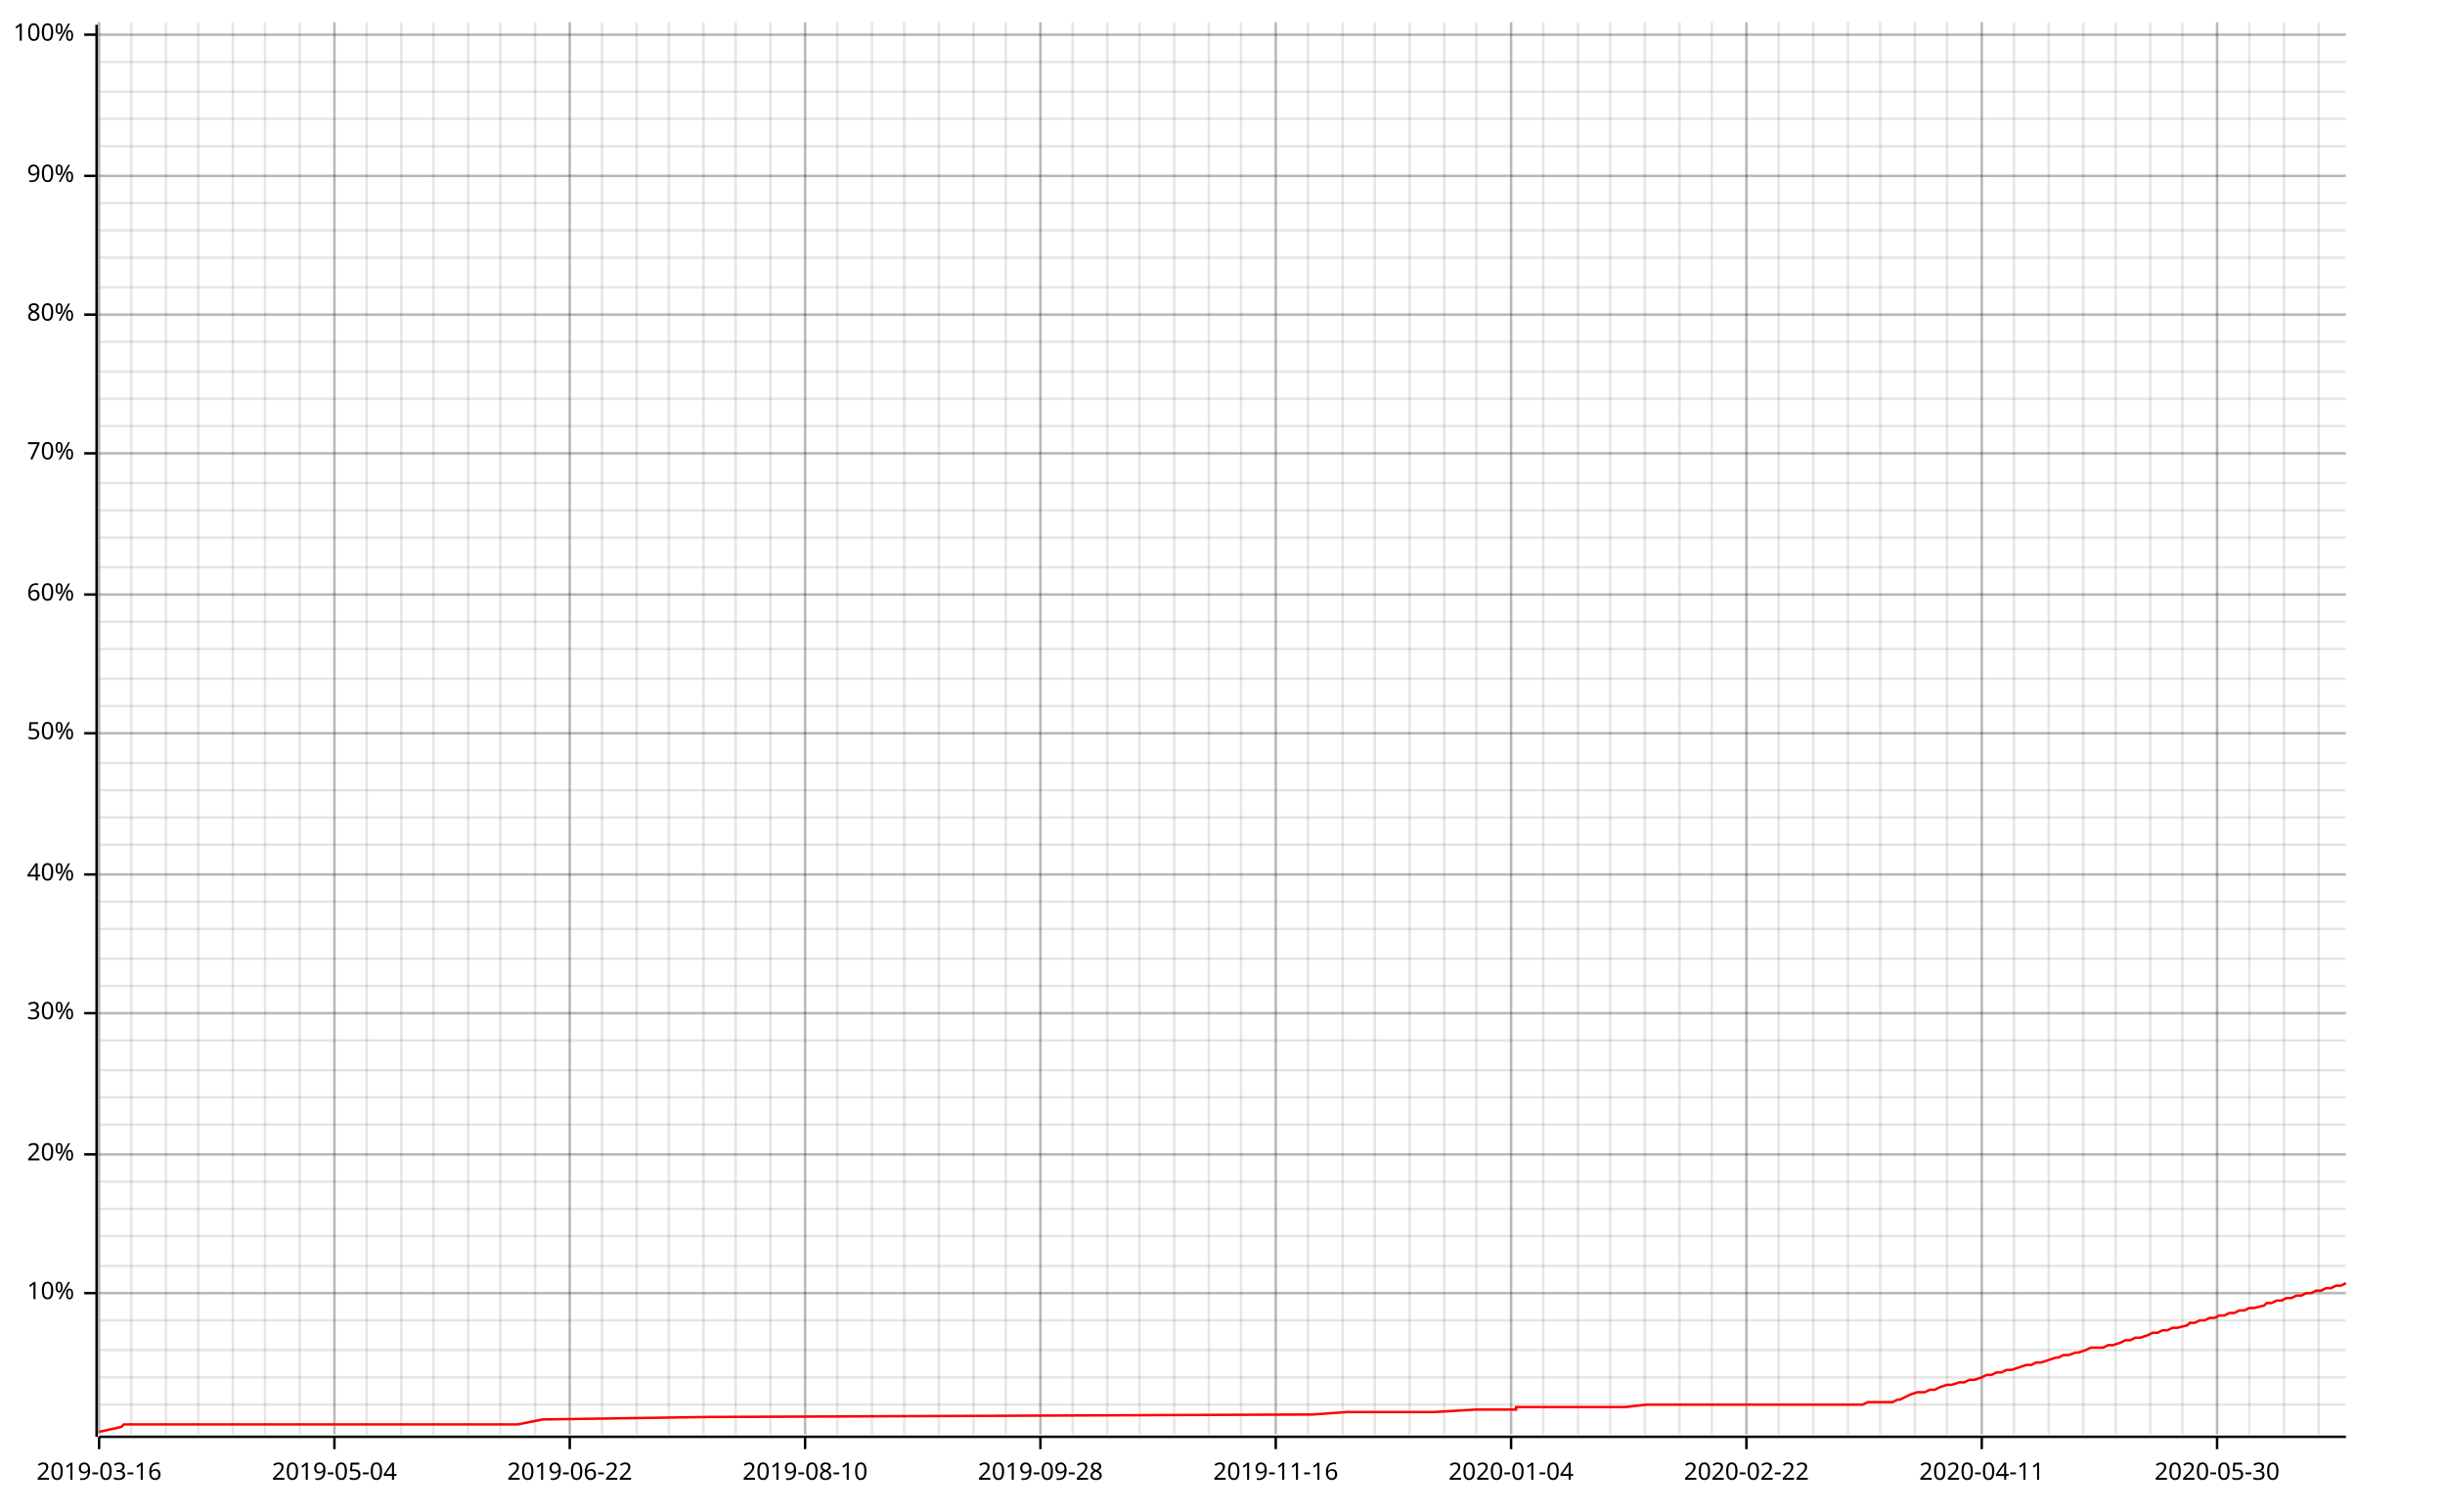
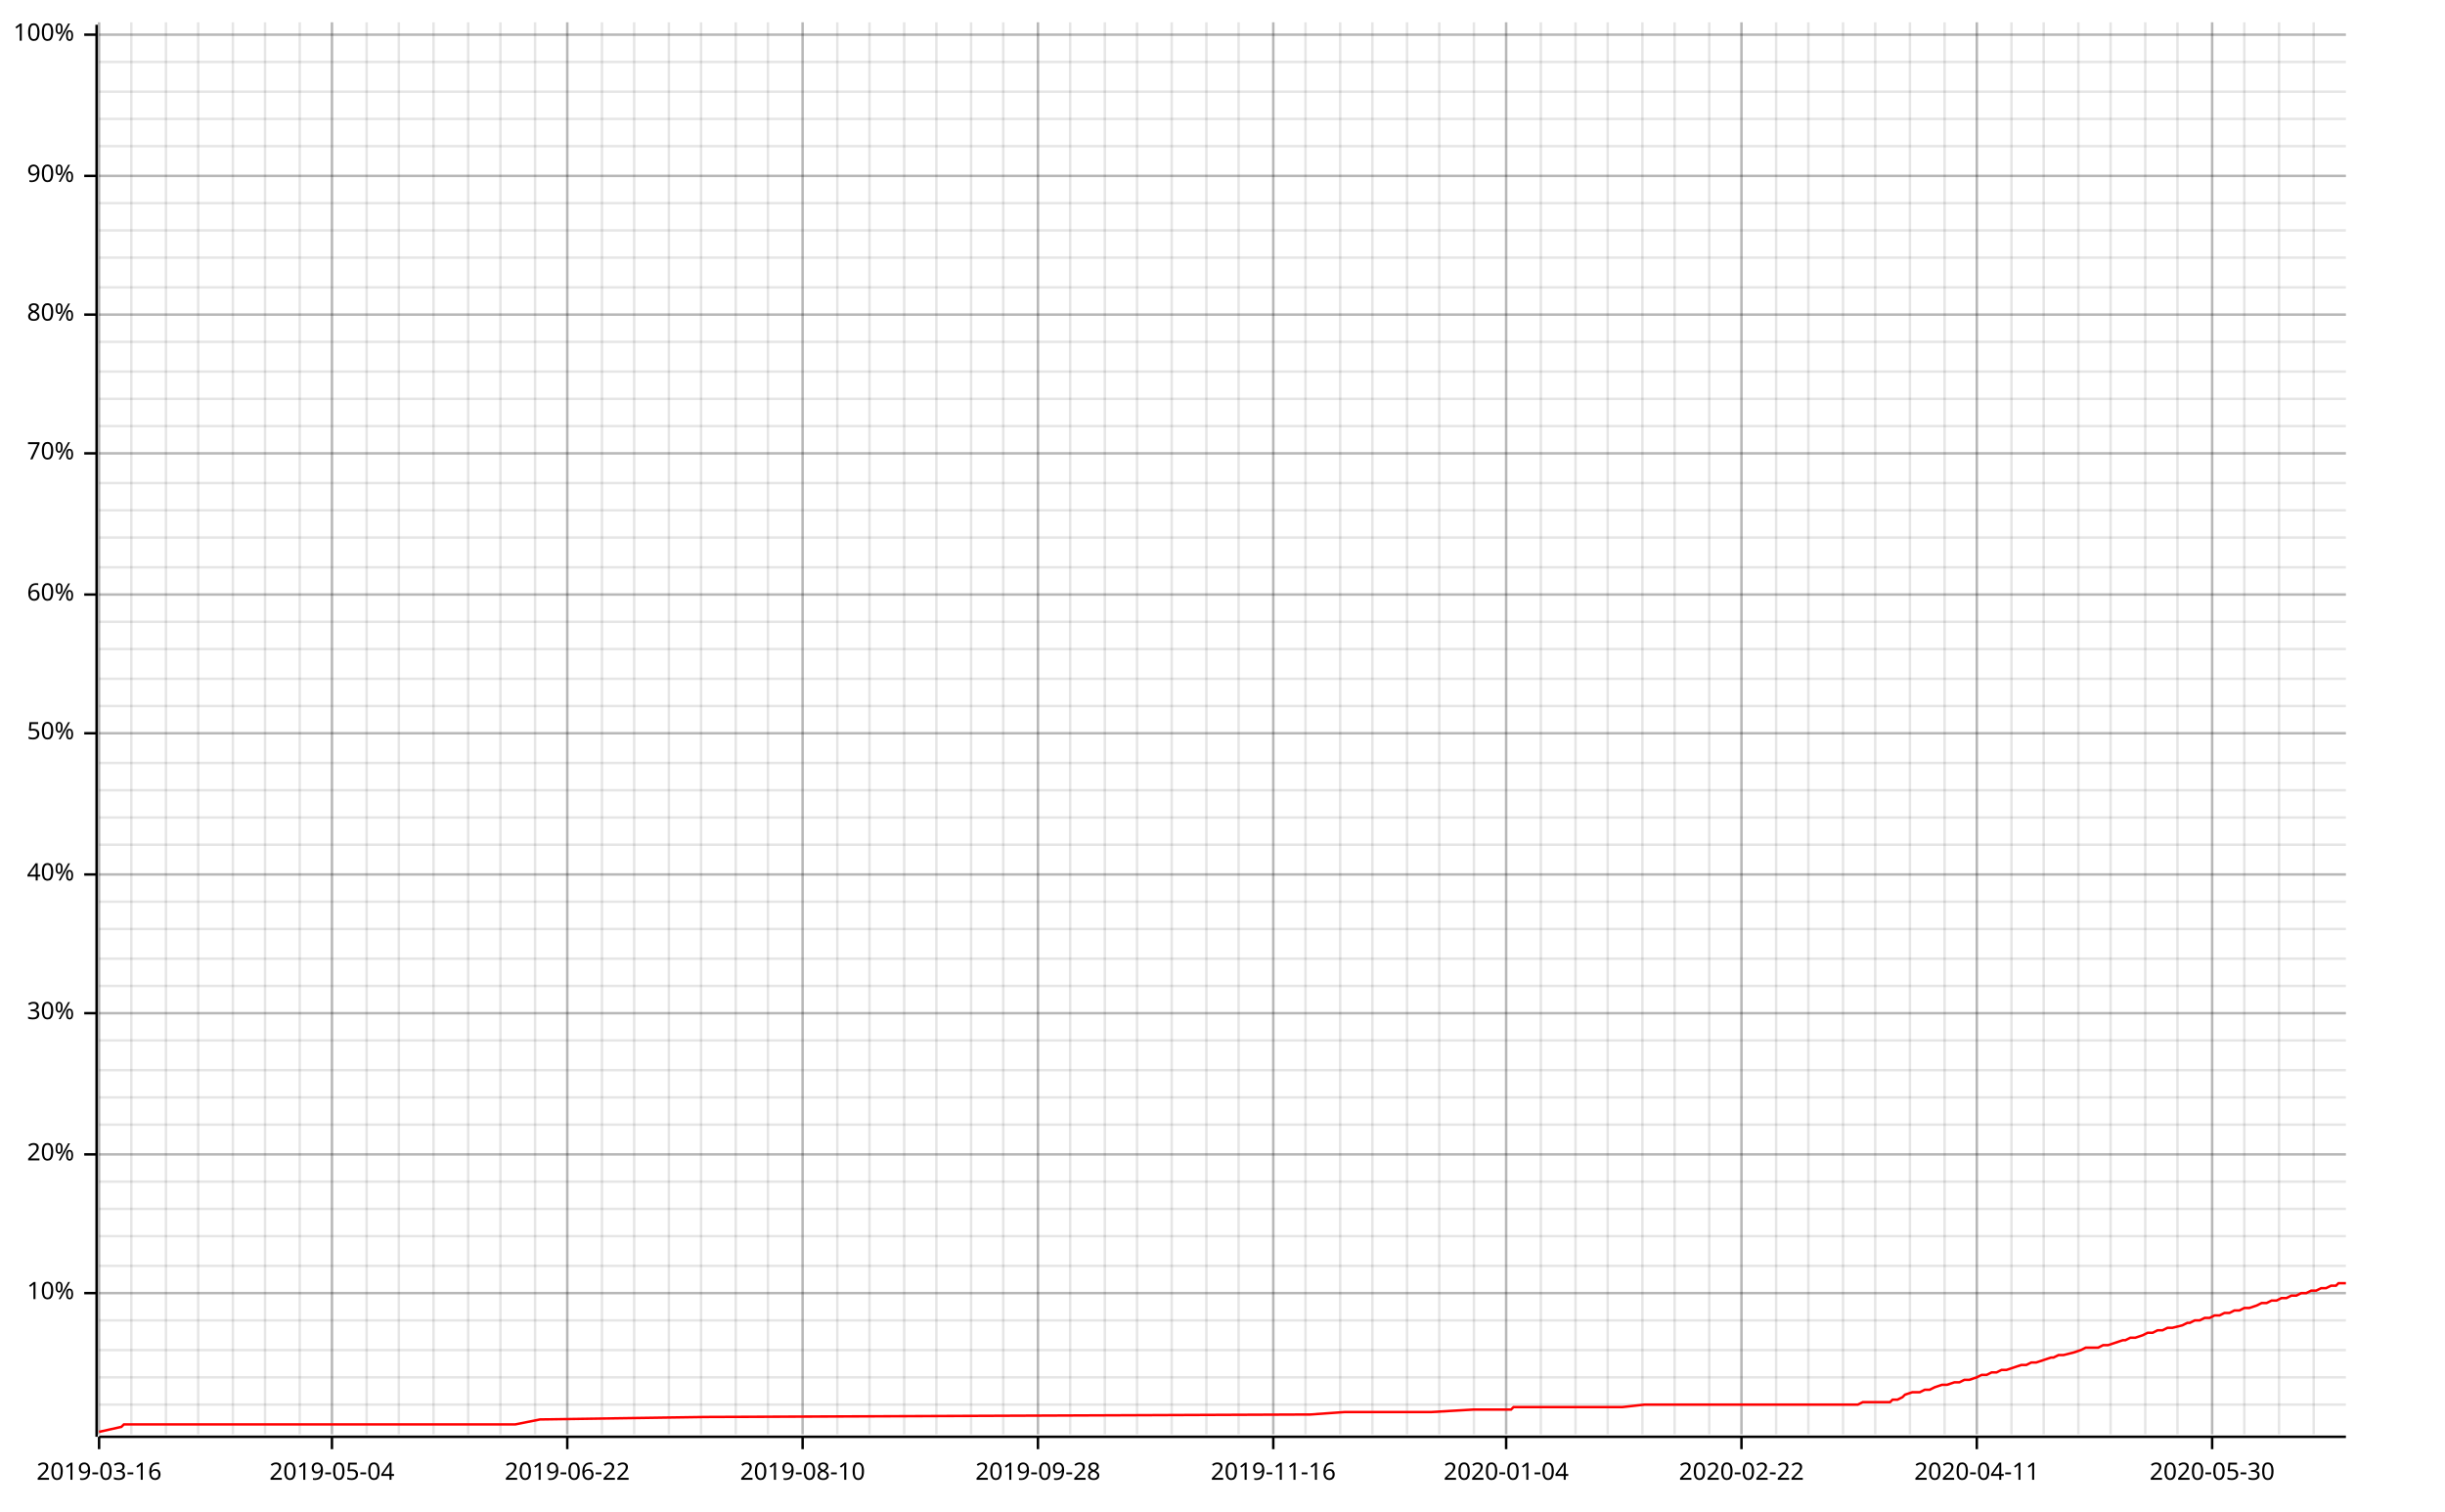
<svg xmlns="http://www.w3.org/2000/svg" width="987" height="610" viewBox="0 0 987 610">
  <line opacity="0.1" stroke="#000000" stroke-width="1" x1="40" y1="579" x2="40" y2="9" />
  <line opacity="0.1" stroke="#000000" stroke-width="1" x1="53" y1="579" x2="53" y2="9" />
  <line opacity="0.1" stroke="#000000" stroke-width="1" x1="67" y1="579" x2="67" y2="9" />
  <line opacity="0.1" stroke="#000000" stroke-width="1" x1="80" y1="579" x2="80" y2="9" />
  <line opacity="0.1" stroke="#000000" stroke-width="1" x1="94" y1="579" x2="94" y2="9" />
  <line opacity="0.1" stroke="#000000" stroke-width="1" x1="107" y1="579" x2="107" y2="9" />
  <line opacity="0.1" stroke="#000000" stroke-width="1" x1="121" y1="579" x2="121" y2="9" />
-   <line opacity="0.1" stroke="#000000" stroke-width="1" x1="135" y1="579" x2="135" y2="9" />
+   <line opacity="0.1" stroke="#000000" stroke-width="1" x1="134" y1="579" x2="134" y2="9" />
  <line opacity="0.1" stroke="#000000" stroke-width="1" x1="148" y1="579" x2="148" y2="9" />
-   <line opacity="0.1" stroke="#000000" stroke-width="1" x1="162" y1="579" x2="162" y2="9" />
+   <line opacity="0.1" stroke="#000000" stroke-width="1" x1="161" y1="579" x2="161" y2="9" />
  <line opacity="0.1" stroke="#000000" stroke-width="1" x1="175" y1="579" x2="175" y2="9" />
  <line opacity="0.1" stroke="#000000" stroke-width="1" x1="189" y1="579" x2="189" y2="9" />
  <line opacity="0.1" stroke="#000000" stroke-width="1" x1="202" y1="579" x2="202" y2="9" />
  <line opacity="0.1" stroke="#000000" stroke-width="1" x1="216" y1="579" x2="216" y2="9" />
-   <line opacity="0.1" stroke="#000000" stroke-width="1" x1="230" y1="579" x2="230" y2="9" />
+   <line opacity="0.1" stroke="#000000" stroke-width="1" x1="229" y1="579" x2="229" y2="9" />
  <line opacity="0.1" stroke="#000000" stroke-width="1" x1="243" y1="579" x2="243" y2="9" />
-   <line opacity="0.1" stroke="#000000" stroke-width="1" x1="257" y1="579" x2="257" y2="9" />
+   <line opacity="0.1" stroke="#000000" stroke-width="1" x1="256" y1="579" x2="256" y2="9" />
  <line opacity="0.1" stroke="#000000" stroke-width="1" x1="270" y1="579" x2="270" y2="9" />
-   <line opacity="0.1" stroke="#000000" stroke-width="1" x1="284" y1="579" x2="284" y2="9" />
+   <line opacity="0.1" stroke="#000000" stroke-width="1" x1="283" y1="579" x2="283" y2="9" />
  <line opacity="0.1" stroke="#000000" stroke-width="1" x1="297" y1="579" x2="297" y2="9" />
-   <line opacity="0.1" stroke="#000000" stroke-width="1" x1="311" y1="579" x2="311" y2="9" />
-   <line opacity="0.1" stroke="#000000" stroke-width="1" x1="325" y1="579" x2="325" y2="9" />
+   <line opacity="0.1" stroke="#000000" stroke-width="1" x1="310" y1="579" x2="310" y2="9" />
+   <line opacity="0.1" stroke="#000000" stroke-width="1" x1="324" y1="579" x2="324" y2="9" />
  <line opacity="0.1" stroke="#000000" stroke-width="1" x1="338" y1="579" x2="338" y2="9" />
-   <line opacity="0.1" stroke="#000000" stroke-width="1" x1="352" y1="579" x2="352" y2="9" />
+   <line opacity="0.1" stroke="#000000" stroke-width="1" x1="351" y1="579" x2="351" y2="9" />
  <line opacity="0.1" stroke="#000000" stroke-width="1" x1="365" y1="579" x2="365" y2="9" />
-   <line opacity="0.1" stroke="#000000" stroke-width="1" x1="379" y1="579" x2="379" y2="9" />
-   <line opacity="0.1" stroke="#000000" stroke-width="1" x1="393" y1="579" x2="393" y2="9" />
-   <line opacity="0.1" stroke="#000000" stroke-width="1" x1="406" y1="579" x2="406" y2="9" />
-   <line opacity="0.1" stroke="#000000" stroke-width="1" x1="420" y1="579" x2="420" y2="9" />
-   <line opacity="0.1" stroke="#000000" stroke-width="1" x1="433" y1="579" x2="433" y2="9" />
-   <line opacity="0.1" stroke="#000000" stroke-width="1" x1="447" y1="579" x2="447" y2="9" />
-   <line opacity="0.1" stroke="#000000" stroke-width="1" x1="460" y1="579" x2="460" y2="9" />
-   <line opacity="0.1" stroke="#000000" stroke-width="1" x1="474" y1="579" x2="474" y2="9" />
-   <line opacity="0.1" stroke="#000000" stroke-width="1" x1="488" y1="579" x2="488" y2="9" />
-   <line opacity="0.1" stroke="#000000" stroke-width="1" x1="501" y1="579" x2="501" y2="9" />
-   <line opacity="0.1" stroke="#000000" stroke-width="1" x1="515" y1="579" x2="515" y2="9" />
-   <line opacity="0.1" stroke="#000000" stroke-width="1" x1="528" y1="579" x2="528" y2="9" />
-   <line opacity="0.1" stroke="#000000" stroke-width="1" x1="542" y1="579" x2="542" y2="9" />
-   <line opacity="0.1" stroke="#000000" stroke-width="1" x1="555" y1="579" x2="555" y2="9" />
-   <line opacity="0.1" stroke="#000000" stroke-width="1" x1="569" y1="579" x2="569" y2="9" />
-   <line opacity="0.1" stroke="#000000" stroke-width="1" x1="583" y1="579" x2="583" y2="9" />
-   <line opacity="0.1" stroke="#000000" stroke-width="1" x1="596" y1="579" x2="596" y2="9" />
-   <line opacity="0.1" stroke="#000000" stroke-width="1" x1="610" y1="579" x2="610" y2="9" />
-   <line opacity="0.1" stroke="#000000" stroke-width="1" x1="623" y1="579" x2="623" y2="9" />
-   <line opacity="0.1" stroke="#000000" stroke-width="1" x1="637" y1="579" x2="637" y2="9" />
-   <line opacity="0.1" stroke="#000000" stroke-width="1" x1="650" y1="579" x2="650" y2="9" />
-   <line opacity="0.1" stroke="#000000" stroke-width="1" x1="664" y1="579" x2="664" y2="9" />
-   <line opacity="0.1" stroke="#000000" stroke-width="1" x1="678" y1="579" x2="678" y2="9" />
-   <line opacity="0.1" stroke="#000000" stroke-width="1" x1="691" y1="579" x2="691" y2="9" />
-   <line opacity="0.1" stroke="#000000" stroke-width="1" x1="705" y1="579" x2="705" y2="9" />
-   <line opacity="0.1" stroke="#000000" stroke-width="1" x1="718" y1="579" x2="718" y2="9" />
-   <line opacity="0.1" stroke="#000000" stroke-width="1" x1="732" y1="579" x2="732" y2="9" />
-   <line opacity="0.1" stroke="#000000" stroke-width="1" x1="746" y1="579" x2="746" y2="9" />
-   <line opacity="0.1" stroke="#000000" stroke-width="1" x1="759" y1="579" x2="759" y2="9" />
-   <line opacity="0.1" stroke="#000000" stroke-width="1" x1="773" y1="579" x2="773" y2="9" />
-   <line opacity="0.1" stroke="#000000" stroke-width="1" x1="786" y1="579" x2="786" y2="9" />
-   <line opacity="0.1" stroke="#000000" stroke-width="1" x1="800" y1="579" x2="800" y2="9" />
-   <line opacity="0.1" stroke="#000000" stroke-width="1" x1="813" y1="579" x2="813" y2="9" />
-   <line opacity="0.1" stroke="#000000" stroke-width="1" x1="827" y1="579" x2="827" y2="9" />
-   <line opacity="0.1" stroke="#000000" stroke-width="1" x1="841" y1="579" x2="841" y2="9" />
-   <line opacity="0.1" stroke="#000000" stroke-width="1" x1="854" y1="579" x2="854" y2="9" />
-   <line opacity="0.1" stroke="#000000" stroke-width="1" x1="868" y1="579" x2="868" y2="9" />
-   <line opacity="0.1" stroke="#000000" stroke-width="1" x1="881" y1="579" x2="881" y2="9" />
-   <line opacity="0.1" stroke="#000000" stroke-width="1" x1="895" y1="579" x2="895" y2="9" />
-   <line opacity="0.1" stroke="#000000" stroke-width="1" x1="908" y1="579" x2="908" y2="9" />
-   <line opacity="0.1" stroke="#000000" stroke-width="1" x1="922" y1="579" x2="922" y2="9" />
-   <line opacity="0.1" stroke="#000000" stroke-width="1" x1="936" y1="579" x2="936" y2="9" />
+   <line opacity="0.1" stroke="#000000" stroke-width="1" x1="378" y1="579" x2="378" y2="9" />
+   <line opacity="0.1" stroke="#000000" stroke-width="1" x1="392" y1="579" x2="392" y2="9" />
+   <line opacity="0.1" stroke="#000000" stroke-width="1" x1="405" y1="579" x2="405" y2="9" />
+   <line opacity="0.1" stroke="#000000" stroke-width="1" x1="419" y1="579" x2="419" y2="9" />
+   <line opacity="0.1" stroke="#000000" stroke-width="1" x1="432" y1="579" x2="432" y2="9" />
+   <line opacity="0.1" stroke="#000000" stroke-width="1" x1="446" y1="579" x2="446" y2="9" />
+   <line opacity="0.1" stroke="#000000" stroke-width="1" x1="459" y1="579" x2="459" y2="9" />
+   <line opacity="0.1" stroke="#000000" stroke-width="1" x1="473" y1="579" x2="473" y2="9" />
+   <line opacity="0.1" stroke="#000000" stroke-width="1" x1="487" y1="579" x2="487" y2="9" />
+   <line opacity="0.1" stroke="#000000" stroke-width="1" x1="500" y1="579" x2="500" y2="9" />
+   <line opacity="0.1" stroke="#000000" stroke-width="1" x1="514" y1="579" x2="514" y2="9" />
+   <line opacity="0.1" stroke="#000000" stroke-width="1" x1="527" y1="579" x2="527" y2="9" />
+   <line opacity="0.1" stroke="#000000" stroke-width="1" x1="541" y1="579" x2="541" y2="9" />
+   <line opacity="0.1" stroke="#000000" stroke-width="1" x1="554" y1="579" x2="554" y2="9" />
+   <line opacity="0.1" stroke="#000000" stroke-width="1" x1="568" y1="579" x2="568" y2="9" />
+   <line opacity="0.1" stroke="#000000" stroke-width="1" x1="581" y1="579" x2="581" y2="9" />
+   <line opacity="0.1" stroke="#000000" stroke-width="1" x1="595" y1="579" x2="595" y2="9" />
+   <line opacity="0.1" stroke="#000000" stroke-width="1" x1="608" y1="579" x2="608" y2="9" />
+   <line opacity="0.1" stroke="#000000" stroke-width="1" x1="622" y1="579" x2="622" y2="9" />
+   <line opacity="0.1" stroke="#000000" stroke-width="1" x1="636" y1="579" x2="636" y2="9" />
+   <line opacity="0.1" stroke="#000000" stroke-width="1" x1="649" y1="579" x2="649" y2="9" />
+   <line opacity="0.1" stroke="#000000" stroke-width="1" x1="663" y1="579" x2="663" y2="9" />
+   <line opacity="0.1" stroke="#000000" stroke-width="1" x1="676" y1="579" x2="676" y2="9" />
+   <line opacity="0.1" stroke="#000000" stroke-width="1" x1="690" y1="579" x2="690" y2="9" />
+   <line opacity="0.1" stroke="#000000" stroke-width="1" x1="703" y1="579" x2="703" y2="9" />
+   <line opacity="0.1" stroke="#000000" stroke-width="1" x1="717" y1="579" x2="717" y2="9" />
+   <line opacity="0.1" stroke="#000000" stroke-width="1" x1="730" y1="579" x2="730" y2="9" />
+   <line opacity="0.1" stroke="#000000" stroke-width="1" x1="744" y1="579" x2="744" y2="9" />
+   <line opacity="0.1" stroke="#000000" stroke-width="1" x1="757" y1="579" x2="757" y2="9" />
+   <line opacity="0.1" stroke="#000000" stroke-width="1" x1="771" y1="579" x2="771" y2="9" />
+   <line opacity="0.1" stroke="#000000" stroke-width="1" x1="785" y1="579" x2="785" y2="9" />
+   <line opacity="0.1" stroke="#000000" stroke-width="1" x1="798" y1="579" x2="798" y2="9" />
+   <line opacity="0.1" stroke="#000000" stroke-width="1" x1="812" y1="579" x2="812" y2="9" />
+   <line opacity="0.1" stroke="#000000" stroke-width="1" x1="825" y1="579" x2="825" y2="9" />
+   <line opacity="0.1" stroke="#000000" stroke-width="1" x1="839" y1="579" x2="839" y2="9" />
+   <line opacity="0.1" stroke="#000000" stroke-width="1" x1="852" y1="579" x2="852" y2="9" />
+   <line opacity="0.1" stroke="#000000" stroke-width="1" x1="866" y1="579" x2="866" y2="9" />
+   <line opacity="0.1" stroke="#000000" stroke-width="1" x1="879" y1="579" x2="879" y2="9" />
+   <line opacity="0.1" stroke="#000000" stroke-width="1" x1="893" y1="579" x2="893" y2="9" />
+   <line opacity="0.1" stroke="#000000" stroke-width="1" x1="906" y1="579" x2="906" y2="9" />
+   <line opacity="0.1" stroke="#000000" stroke-width="1" x1="920" y1="579" x2="920" y2="9" />
+   <line opacity="0.1" stroke="#000000" stroke-width="1" x1="934" y1="579" x2="934" y2="9" />
  <line opacity="0.1" stroke="#000000" stroke-width="1" x1="40" y1="567" x2="947" y2="567" />
  <line opacity="0.1" stroke="#000000" stroke-width="1" x1="40" y1="556" x2="947" y2="556" />
  <line opacity="0.1" stroke="#000000" stroke-width="1" x1="40" y1="545" x2="947" y2="545" />
  <line opacity="0.1" stroke="#000000" stroke-width="1" x1="40" y1="533" x2="947" y2="533" />
  <line opacity="0.1" stroke="#000000" stroke-width="1" x1="40" y1="522" x2="947" y2="522" />
  <line opacity="0.1" stroke="#000000" stroke-width="1" x1="40" y1="511" x2="947" y2="511" />
  <line opacity="0.1" stroke="#000000" stroke-width="1" x1="40" y1="499" x2="947" y2="499" />
  <line opacity="0.1" stroke="#000000" stroke-width="1" x1="40" y1="488" x2="947" y2="488" />
  <line opacity="0.1" stroke="#000000" stroke-width="1" x1="40" y1="477" x2="947" y2="477" />
  <line opacity="0.1" stroke="#000000" stroke-width="1" x1="40" y1="466" x2="947" y2="466" />
  <line opacity="0.1" stroke="#000000" stroke-width="1" x1="40" y1="454" x2="947" y2="454" />
  <line opacity="0.1" stroke="#000000" stroke-width="1" x1="40" y1="443" x2="947" y2="443" />
  <line opacity="0.1" stroke="#000000" stroke-width="1" x1="40" y1="432" x2="947" y2="432" />
  <line opacity="0.1" stroke="#000000" stroke-width="1" x1="40" y1="420" x2="947" y2="420" />
  <line opacity="0.1" stroke="#000000" stroke-width="1" x1="40" y1="409" x2="947" y2="409" />
  <line opacity="0.1" stroke="#000000" stroke-width="1" x1="40" y1="398" x2="947" y2="398" />
  <line opacity="0.1" stroke="#000000" stroke-width="1" x1="40" y1="387" x2="947" y2="387" />
  <line opacity="0.1" stroke="#000000" stroke-width="1" x1="40" y1="375" x2="947" y2="375" />
  <line opacity="0.1" stroke="#000000" stroke-width="1" x1="40" y1="364" x2="947" y2="364" />
  <line opacity="0.1" stroke="#000000" stroke-width="1" x1="40" y1="353" x2="947" y2="353" />
  <line opacity="0.1" stroke="#000000" stroke-width="1" x1="40" y1="341" x2="947" y2="341" />
  <line opacity="0.1" stroke="#000000" stroke-width="1" x1="40" y1="330" x2="947" y2="330" />
  <line opacity="0.1" stroke="#000000" stroke-width="1" x1="40" y1="319" x2="947" y2="319" />
  <line opacity="0.1" stroke="#000000" stroke-width="1" x1="40" y1="308" x2="947" y2="308" />
  <line opacity="0.1" stroke="#000000" stroke-width="1" x1="40" y1="296" x2="947" y2="296" />
  <line opacity="0.1" stroke="#000000" stroke-width="1" x1="40" y1="285" x2="947" y2="285" />
  <line opacity="0.1" stroke="#000000" stroke-width="1" x1="40" y1="274" x2="947" y2="274" />
  <line opacity="0.1" stroke="#000000" stroke-width="1" x1="40" y1="262" x2="947" y2="262" />
  <line opacity="0.1" stroke="#000000" stroke-width="1" x1="40" y1="251" x2="947" y2="251" />
  <line opacity="0.1" stroke="#000000" stroke-width="1" x1="40" y1="240" x2="947" y2="240" />
  <line opacity="0.1" stroke="#000000" stroke-width="1" x1="40" y1="229" x2="947" y2="229" />
  <line opacity="0.1" stroke="#000000" stroke-width="1" x1="40" y1="217" x2="947" y2="217" />
  <line opacity="0.1" stroke="#000000" stroke-width="1" x1="40" y1="206" x2="947" y2="206" />
  <line opacity="0.1" stroke="#000000" stroke-width="1" x1="40" y1="195" x2="947" y2="195" />
  <line opacity="0.1" stroke="#000000" stroke-width="1" x1="40" y1="183" x2="947" y2="183" />
  <line opacity="0.1" stroke="#000000" stroke-width="1" x1="40" y1="172" x2="947" y2="172" />
  <line opacity="0.1" stroke="#000000" stroke-width="1" x1="40" y1="161" x2="947" y2="161" />
  <line opacity="0.1" stroke="#000000" stroke-width="1" x1="40" y1="150" x2="947" y2="150" />
  <line opacity="0.1" stroke="#000000" stroke-width="1" x1="40" y1="138" x2="947" y2="138" />
  <line opacity="0.1" stroke="#000000" stroke-width="1" x1="40" y1="127" x2="947" y2="127" />
  <line opacity="0.1" stroke="#000000" stroke-width="1" x1="40" y1="116" x2="947" y2="116" />
  <line opacity="0.1" stroke="#000000" stroke-width="1" x1="40" y1="104" x2="947" y2="104" />
  <line opacity="0.1" stroke="#000000" stroke-width="1" x1="40" y1="93" x2="947" y2="93" />
  <line opacity="0.1" stroke="#000000" stroke-width="1" x1="40" y1="82" x2="947" y2="82" />
  <line opacity="0.1" stroke="#000000" stroke-width="1" x1="40" y1="71" x2="947" y2="71" />
  <line opacity="0.1" stroke="#000000" stroke-width="1" x1="40" y1="59" x2="947" y2="59" />
  <line opacity="0.1" stroke="#000000" stroke-width="1" x1="40" y1="48" x2="947" y2="48" />
  <line opacity="0.1" stroke="#000000" stroke-width="1" x1="40" y1="37" x2="947" y2="37" />
  <line opacity="0.1" stroke="#000000" stroke-width="1" x1="40" y1="25" x2="947" y2="25" />
  <line opacity="0.1" stroke="#000000" stroke-width="1" x1="40" y1="14" x2="947" y2="14" />
  <line opacity="0.2" stroke="#000000" stroke-width="1" x1="40" y1="579" x2="40" y2="9" />
-   <line opacity="0.2" stroke="#000000" stroke-width="1" x1="135" y1="579" x2="135" y2="9" />
-   <line opacity="0.2" stroke="#000000" stroke-width="1" x1="230" y1="579" x2="230" y2="9" />
-   <line opacity="0.2" stroke="#000000" stroke-width="1" x1="325" y1="579" x2="325" y2="9" />
-   <line opacity="0.2" stroke="#000000" stroke-width="1" x1="420" y1="579" x2="420" y2="9" />
-   <line opacity="0.2" stroke="#000000" stroke-width="1" x1="515" y1="579" x2="515" y2="9" />
-   <line opacity="0.2" stroke="#000000" stroke-width="1" x1="610" y1="579" x2="610" y2="9" />
-   <line opacity="0.2" stroke="#000000" stroke-width="1" x1="705" y1="579" x2="705" y2="9" />
-   <line opacity="0.2" stroke="#000000" stroke-width="1" x1="800" y1="579" x2="800" y2="9" />
-   <line opacity="0.2" stroke="#000000" stroke-width="1" x1="895" y1="579" x2="895" y2="9" />
+   <line opacity="0.2" stroke="#000000" stroke-width="1" x1="134" y1="579" x2="134" y2="9" />
+   <line opacity="0.2" stroke="#000000" stroke-width="1" x1="229" y1="579" x2="229" y2="9" />
+   <line opacity="0.2" stroke="#000000" stroke-width="1" x1="324" y1="579" x2="324" y2="9" />
+   <line opacity="0.2" stroke="#000000" stroke-width="1" x1="419" y1="579" x2="419" y2="9" />
+   <line opacity="0.2" stroke="#000000" stroke-width="1" x1="514" y1="579" x2="514" y2="9" />
+   <line opacity="0.2" stroke="#000000" stroke-width="1" x1="608" y1="579" x2="608" y2="9" />
+   <line opacity="0.2" stroke="#000000" stroke-width="1" x1="703" y1="579" x2="703" y2="9" />
+   <line opacity="0.2" stroke="#000000" stroke-width="1" x1="798" y1="579" x2="798" y2="9" />
+   <line opacity="0.2" stroke="#000000" stroke-width="1" x1="893" y1="579" x2="893" y2="9" />
  <line opacity="0.2" stroke="#000000" stroke-width="1" x1="40" y1="522" x2="947" y2="522" />
  <line opacity="0.2" stroke="#000000" stroke-width="1" x1="40" y1="466" x2="947" y2="466" />
  <line opacity="0.2" stroke="#000000" stroke-width="1" x1="40" y1="409" x2="947" y2="409" />
  <line opacity="0.2" stroke="#000000" stroke-width="1" x1="40" y1="353" x2="947" y2="353" />
  <line opacity="0.2" stroke="#000000" stroke-width="1" x1="40" y1="296" x2="947" y2="296" />
  <line opacity="0.2" stroke="#000000" stroke-width="1" x1="40" y1="240" x2="947" y2="240" />
  <line opacity="0.2" stroke="#000000" stroke-width="1" x1="40" y1="183" x2="947" y2="183" />
  <line opacity="0.2" stroke="#000000" stroke-width="1" x1="40" y1="127" x2="947" y2="127" />
  <line opacity="0.2" stroke="#000000" stroke-width="1" x1="40" y1="71" x2="947" y2="71" />
  <line opacity="0.2" stroke="#000000" stroke-width="1" x1="40" y1="14" x2="947" y2="14" />
  <polyline fill="none" opacity="1" stroke="#000000" stroke-width="1" points="39,10 39,580 " />
  <text x="30" y="522" dy="0.5ex" text-anchor="end" font-family="sans-serif" font-size="9.677" opacity="1" fill="#000000">
10%
</text>
  <polyline fill="none" opacity="1" stroke="#000000" stroke-width="1" points="34,522 39,522 " />
  <text x="30" y="466" dy="0.5ex" text-anchor="end" font-family="sans-serif" font-size="9.677" opacity="1" fill="#000000">
20%
</text>
  <polyline fill="none" opacity="1" stroke="#000000" stroke-width="1" points="34,466 39,466 " />
  <text x="30" y="409" dy="0.5ex" text-anchor="end" font-family="sans-serif" font-size="9.677" opacity="1" fill="#000000">
30%
</text>
  <polyline fill="none" opacity="1" stroke="#000000" stroke-width="1" points="34,409 39,409 " />
  <text x="30" y="353" dy="0.5ex" text-anchor="end" font-family="sans-serif" font-size="9.677" opacity="1" fill="#000000">
40%
</text>
  <polyline fill="none" opacity="1" stroke="#000000" stroke-width="1" points="34,353 39,353 " />
  <text x="30" y="296" dy="0.5ex" text-anchor="end" font-family="sans-serif" font-size="9.677" opacity="1" fill="#000000">
50%
</text>
  <polyline fill="none" opacity="1" stroke="#000000" stroke-width="1" points="34,296 39,296 " />
  <text x="30" y="240" dy="0.5ex" text-anchor="end" font-family="sans-serif" font-size="9.677" opacity="1" fill="#000000">
60%
</text>
  <polyline fill="none" opacity="1" stroke="#000000" stroke-width="1" points="34,240 39,240 " />
  <text x="30" y="183" dy="0.5ex" text-anchor="end" font-family="sans-serif" font-size="9.677" opacity="1" fill="#000000">
70%
</text>
  <polyline fill="none" opacity="1" stroke="#000000" stroke-width="1" points="34,183 39,183 " />
  <text x="30" y="127" dy="0.5ex" text-anchor="end" font-family="sans-serif" font-size="9.677" opacity="1" fill="#000000">
80%
</text>
  <polyline fill="none" opacity="1" stroke="#000000" stroke-width="1" points="34,127 39,127 " />
  <text x="30" y="71" dy="0.5ex" text-anchor="end" font-family="sans-serif" font-size="9.677" opacity="1" fill="#000000">
90%
</text>
  <polyline fill="none" opacity="1" stroke="#000000" stroke-width="1" points="34,71 39,71 " />
  <text x="30" y="14" dy="0.5ex" text-anchor="end" font-family="sans-serif" font-size="9.677" opacity="1" fill="#000000">
100%
</text>
  <polyline fill="none" opacity="1" stroke="#000000" stroke-width="1" points="34,14 39,14 " />
  <polyline fill="none" opacity="1" stroke="#000000" stroke-width="1" points="40,580 947,580 " />
  <text x="40" y="590" dy="0.76em" text-anchor="middle" font-family="sans-serif" font-size="9.677" opacity="1" fill="#000000">
2019-03-16
</text>
  <polyline fill="none" opacity="1" stroke="#000000" stroke-width="1" points="40,580 40,585 " />
-   <text x="135" y="590" dy="0.76em" text-anchor="middle" font-family="sans-serif" font-size="9.677" opacity="1" fill="#000000">
+   <text x="134" y="590" dy="0.76em" text-anchor="middle" font-family="sans-serif" font-size="9.677" opacity="1" fill="#000000">
2019-05-04
</text>
-   <polyline fill="none" opacity="1" stroke="#000000" stroke-width="1" points="135,580 135,585 " />
-   <text x="230" y="590" dy="0.76em" text-anchor="middle" font-family="sans-serif" font-size="9.677" opacity="1" fill="#000000">
+   <polyline fill="none" opacity="1" stroke="#000000" stroke-width="1" points="134,580 134,585 " />
+   <text x="229" y="590" dy="0.76em" text-anchor="middle" font-family="sans-serif" font-size="9.677" opacity="1" fill="#000000">
2019-06-22
</text>
-   <polyline fill="none" opacity="1" stroke="#000000" stroke-width="1" points="230,580 230,585 " />
-   <text x="325" y="590" dy="0.76em" text-anchor="middle" font-family="sans-serif" font-size="9.677" opacity="1" fill="#000000">
+   <polyline fill="none" opacity="1" stroke="#000000" stroke-width="1" points="229,580 229,585 " />
+   <text x="324" y="590" dy="0.76em" text-anchor="middle" font-family="sans-serif" font-size="9.677" opacity="1" fill="#000000">
2019-08-10
</text>
-   <polyline fill="none" opacity="1" stroke="#000000" stroke-width="1" points="325,580 325,585 " />
-   <text x="420" y="590" dy="0.76em" text-anchor="middle" font-family="sans-serif" font-size="9.677" opacity="1" fill="#000000">
+   <polyline fill="none" opacity="1" stroke="#000000" stroke-width="1" points="324,580 324,585 " />
+   <text x="419" y="590" dy="0.76em" text-anchor="middle" font-family="sans-serif" font-size="9.677" opacity="1" fill="#000000">
2019-09-28
</text>
-   <polyline fill="none" opacity="1" stroke="#000000" stroke-width="1" points="420,580 420,585 " />
-   <text x="515" y="590" dy="0.76em" text-anchor="middle" font-family="sans-serif" font-size="9.677" opacity="1" fill="#000000">
+   <polyline fill="none" opacity="1" stroke="#000000" stroke-width="1" points="419,580 419,585 " />
+   <text x="514" y="590" dy="0.76em" text-anchor="middle" font-family="sans-serif" font-size="9.677" opacity="1" fill="#000000">
2019-11-16
</text>
-   <polyline fill="none" opacity="1" stroke="#000000" stroke-width="1" points="515,580 515,585 " />
-   <text x="610" y="590" dy="0.76em" text-anchor="middle" font-family="sans-serif" font-size="9.677" opacity="1" fill="#000000">
+   <polyline fill="none" opacity="1" stroke="#000000" stroke-width="1" points="514,580 514,585 " />
+   <text x="608" y="590" dy="0.76em" text-anchor="middle" font-family="sans-serif" font-size="9.677" opacity="1" fill="#000000">
2020-01-04
</text>
-   <polyline fill="none" opacity="1" stroke="#000000" stroke-width="1" points="610,580 610,585 " />
-   <text x="705" y="590" dy="0.76em" text-anchor="middle" font-family="sans-serif" font-size="9.677" opacity="1" fill="#000000">
+   <polyline fill="none" opacity="1" stroke="#000000" stroke-width="1" points="608,580 608,585 " />
+   <text x="703" y="590" dy="0.76em" text-anchor="middle" font-family="sans-serif" font-size="9.677" opacity="1" fill="#000000">
2020-02-22
</text>
-   <polyline fill="none" opacity="1" stroke="#000000" stroke-width="1" points="705,580 705,585 " />
-   <text x="800" y="590" dy="0.76em" text-anchor="middle" font-family="sans-serif" font-size="9.677" opacity="1" fill="#000000">
+   <polyline fill="none" opacity="1" stroke="#000000" stroke-width="1" points="703,580 703,585 " />
+   <text x="798" y="590" dy="0.76em" text-anchor="middle" font-family="sans-serif" font-size="9.677" opacity="1" fill="#000000">
2020-04-11
</text>
-   <polyline fill="none" opacity="1" stroke="#000000" stroke-width="1" points="800,580 800,585 " />
-   <text x="895" y="590" dy="0.76em" text-anchor="middle" font-family="sans-serif" font-size="9.677" opacity="1" fill="#000000">
+   <polyline fill="none" opacity="1" stroke="#000000" stroke-width="1" points="798,580 798,585 " />
+   <text x="893" y="590" dy="0.76em" text-anchor="middle" font-family="sans-serif" font-size="9.677" opacity="1" fill="#000000">
2020-05-30
</text>
-   <polyline fill="none" opacity="1" stroke="#000000" stroke-width="1" points="895,580 895,585 " />
-   <polyline fill="none" opacity="1" stroke="#FF0000" stroke-width="1" points="40,578 40,578 49,576 50,575 193,575 198,575 200,575 205,575 209,575 219,573 286,572 286,572 530,571 544,570 579,570 596,569 612,569 612,568 637,568 656,568 665,567 752,567 754,566 756,566 764,566 766,565 767,565 769,564 771,563 774,562 777,562 779,561 781,561 783,560 786,559 788,559 791,558 793,558 795,557 797,557 800,556 802,555 802,555 804,555 806,554 808,554 810,553 812,553 815,552 818,551 820,551 822,550 824,550 827,549 827,549 830,548 831,548 833,547 835,547 838,546 839,546 842,545 844,544 846,544 849,544 851,543 853,543 856,542 858,541 860,541 862,540 864,540 867,539 869,538 871,538 873,537 875,537 877,536 879,536 883,535 884,534 886,534 888,533 890,533 892,532 894,532 896,531 898,531 900,530 902,530 904,529 906,529 908,528 910,528 914,527 915,526 917,526 919,525 921,525 923,524 925,524 927,523 929,523 931,522 933,522 935,521 937,521 939,520 941,520 943,519 945,519 947,518 " />
+   <polyline fill="none" opacity="1" stroke="#000000" stroke-width="1" points="893,580 893,585 " />
+   <polyline fill="none" opacity="1" stroke="#FF0000" stroke-width="1" points="40,578 40,578 49,576 50,575 193,575 197,575 200,575 205,575 208,575 218,573 285,572 286,572 529,571 543,570 578,570 595,569 610,569 611,568 636,568 655,568 664,567 750,567 752,566 754,566 763,566 764,565 766,565 768,564 769,563 772,562 775,562 777,561 779,561 781,560 784,559 786,559 789,558 791,558 793,557 795,557 798,556 800,555 800,555 802,555 804,554 806,554 808,553 810,553 813,552 816,551 818,551 820,550 822,550 825,549 825,549 828,548 829,548 831,547 833,547 837,546 837,546 840,545 842,544 844,544 847,544 849,543 851,543 854,542 857,541 858,541 860,540 862,540 865,539 867,538 869,538 871,537 873,537 875,536 877,536 881,535 883,534 884,534 886,533 888,533 890,532 892,532 894,531 896,531 898,530 900,530 902,529 904,529 906,528 908,528 911,527 913,526 915,526 917,525 919,525 921,524 923,524 925,523 927,523 929,522 931,522 933,521 935,521 937,520 939,520 941,519 943,519 944,518 947,518 " />
</svg>
